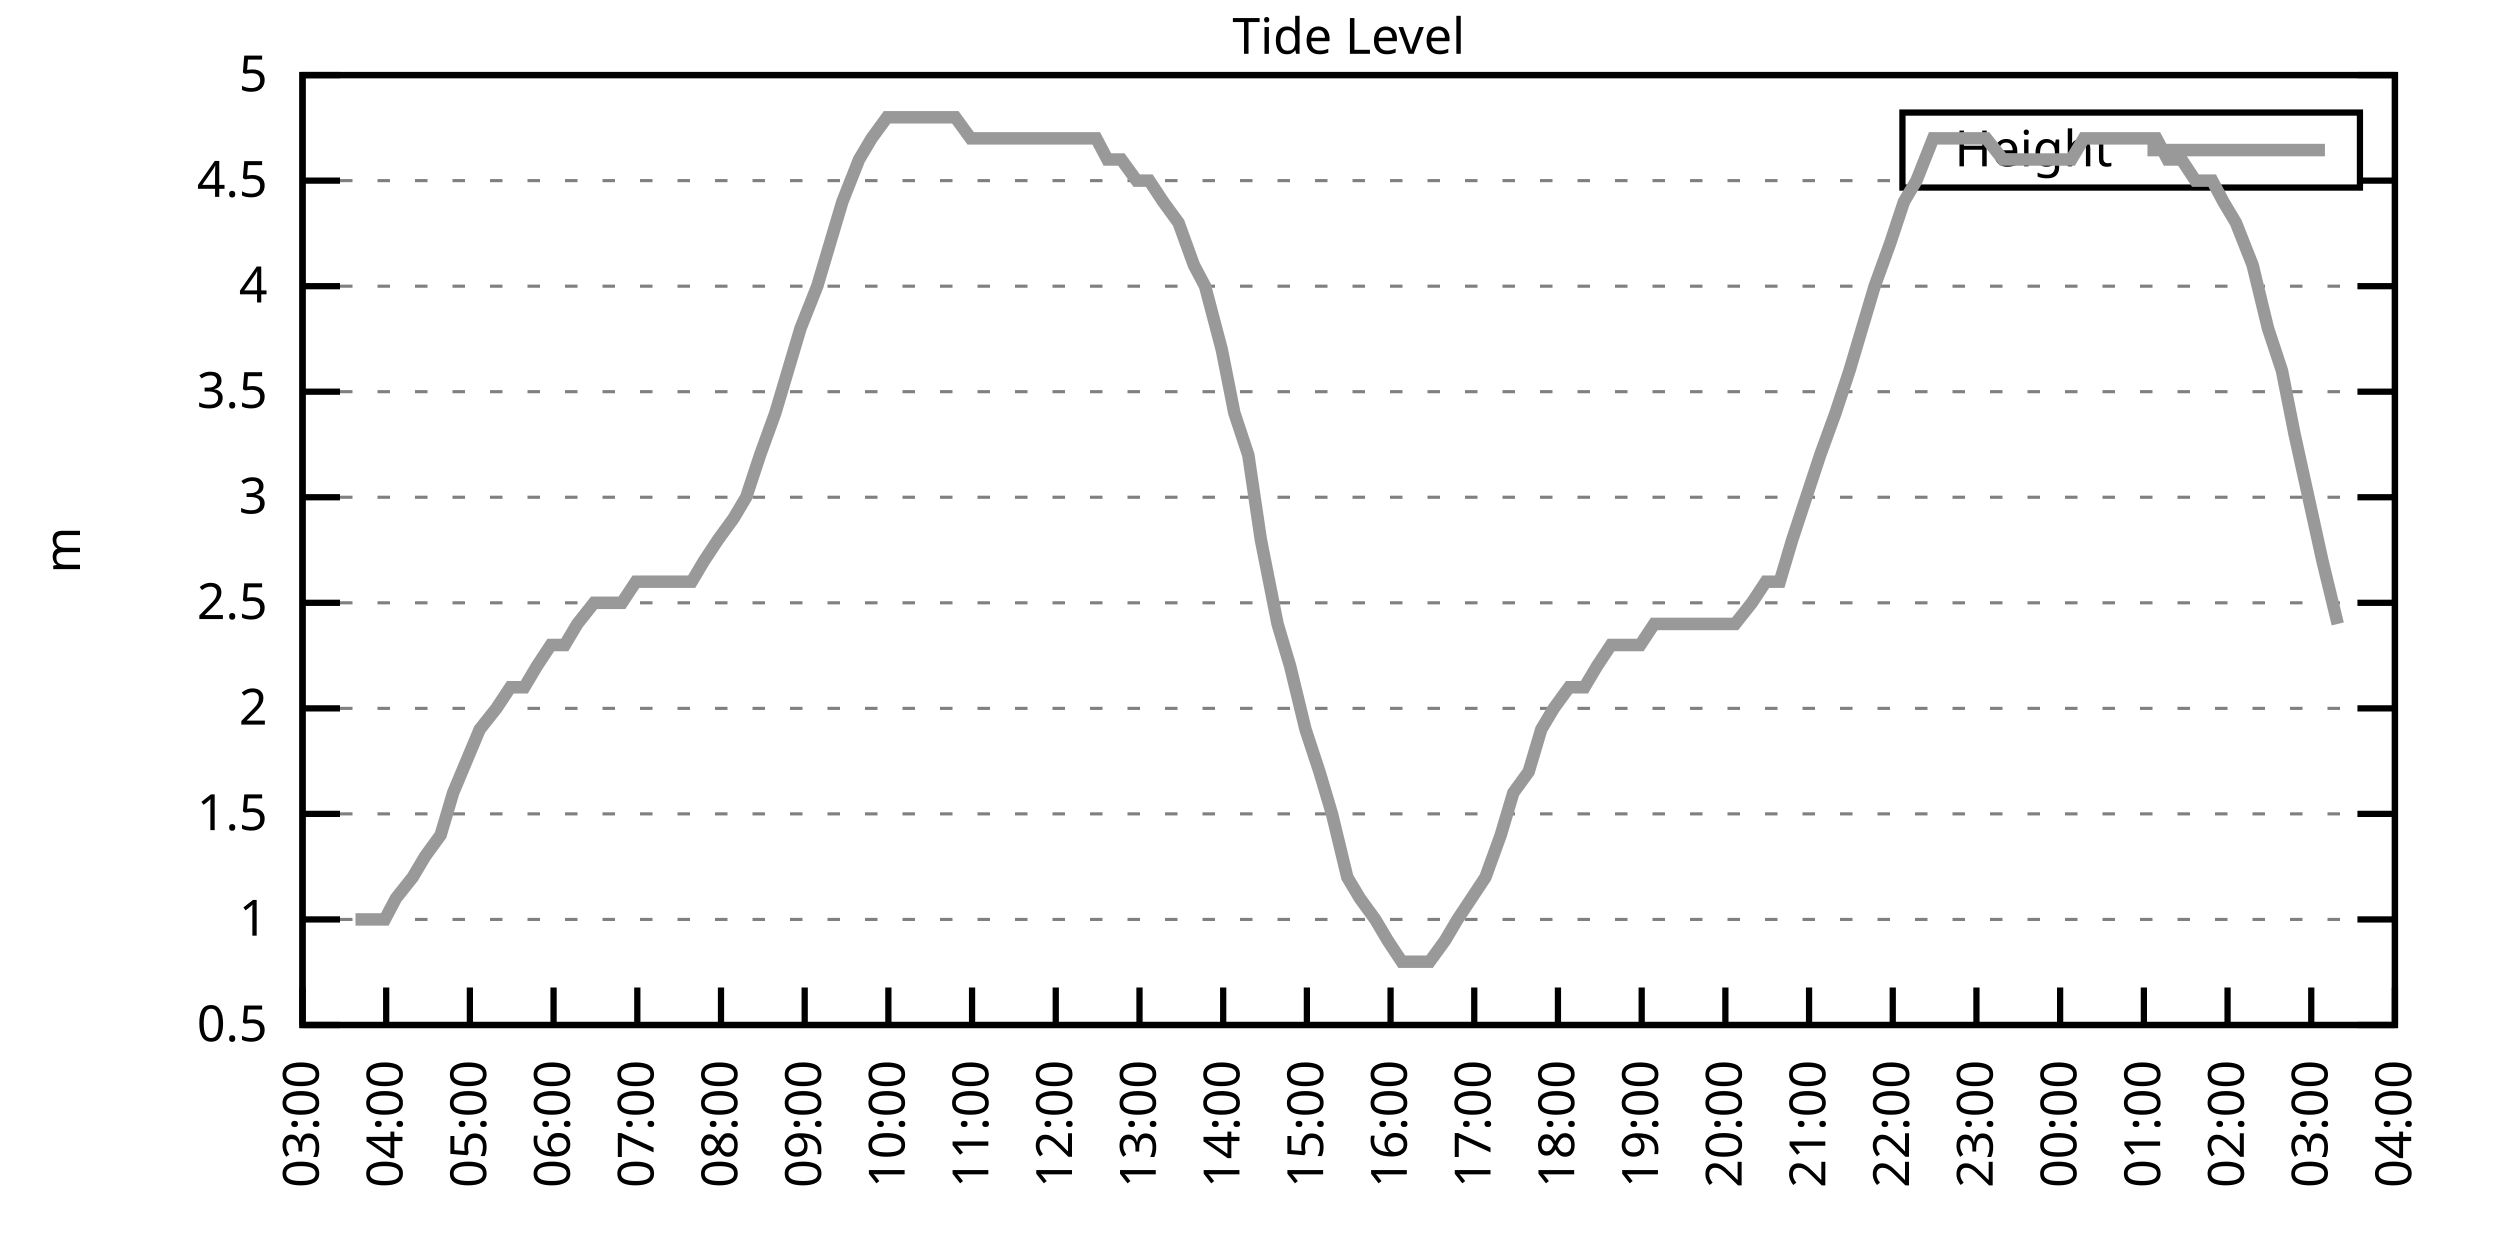
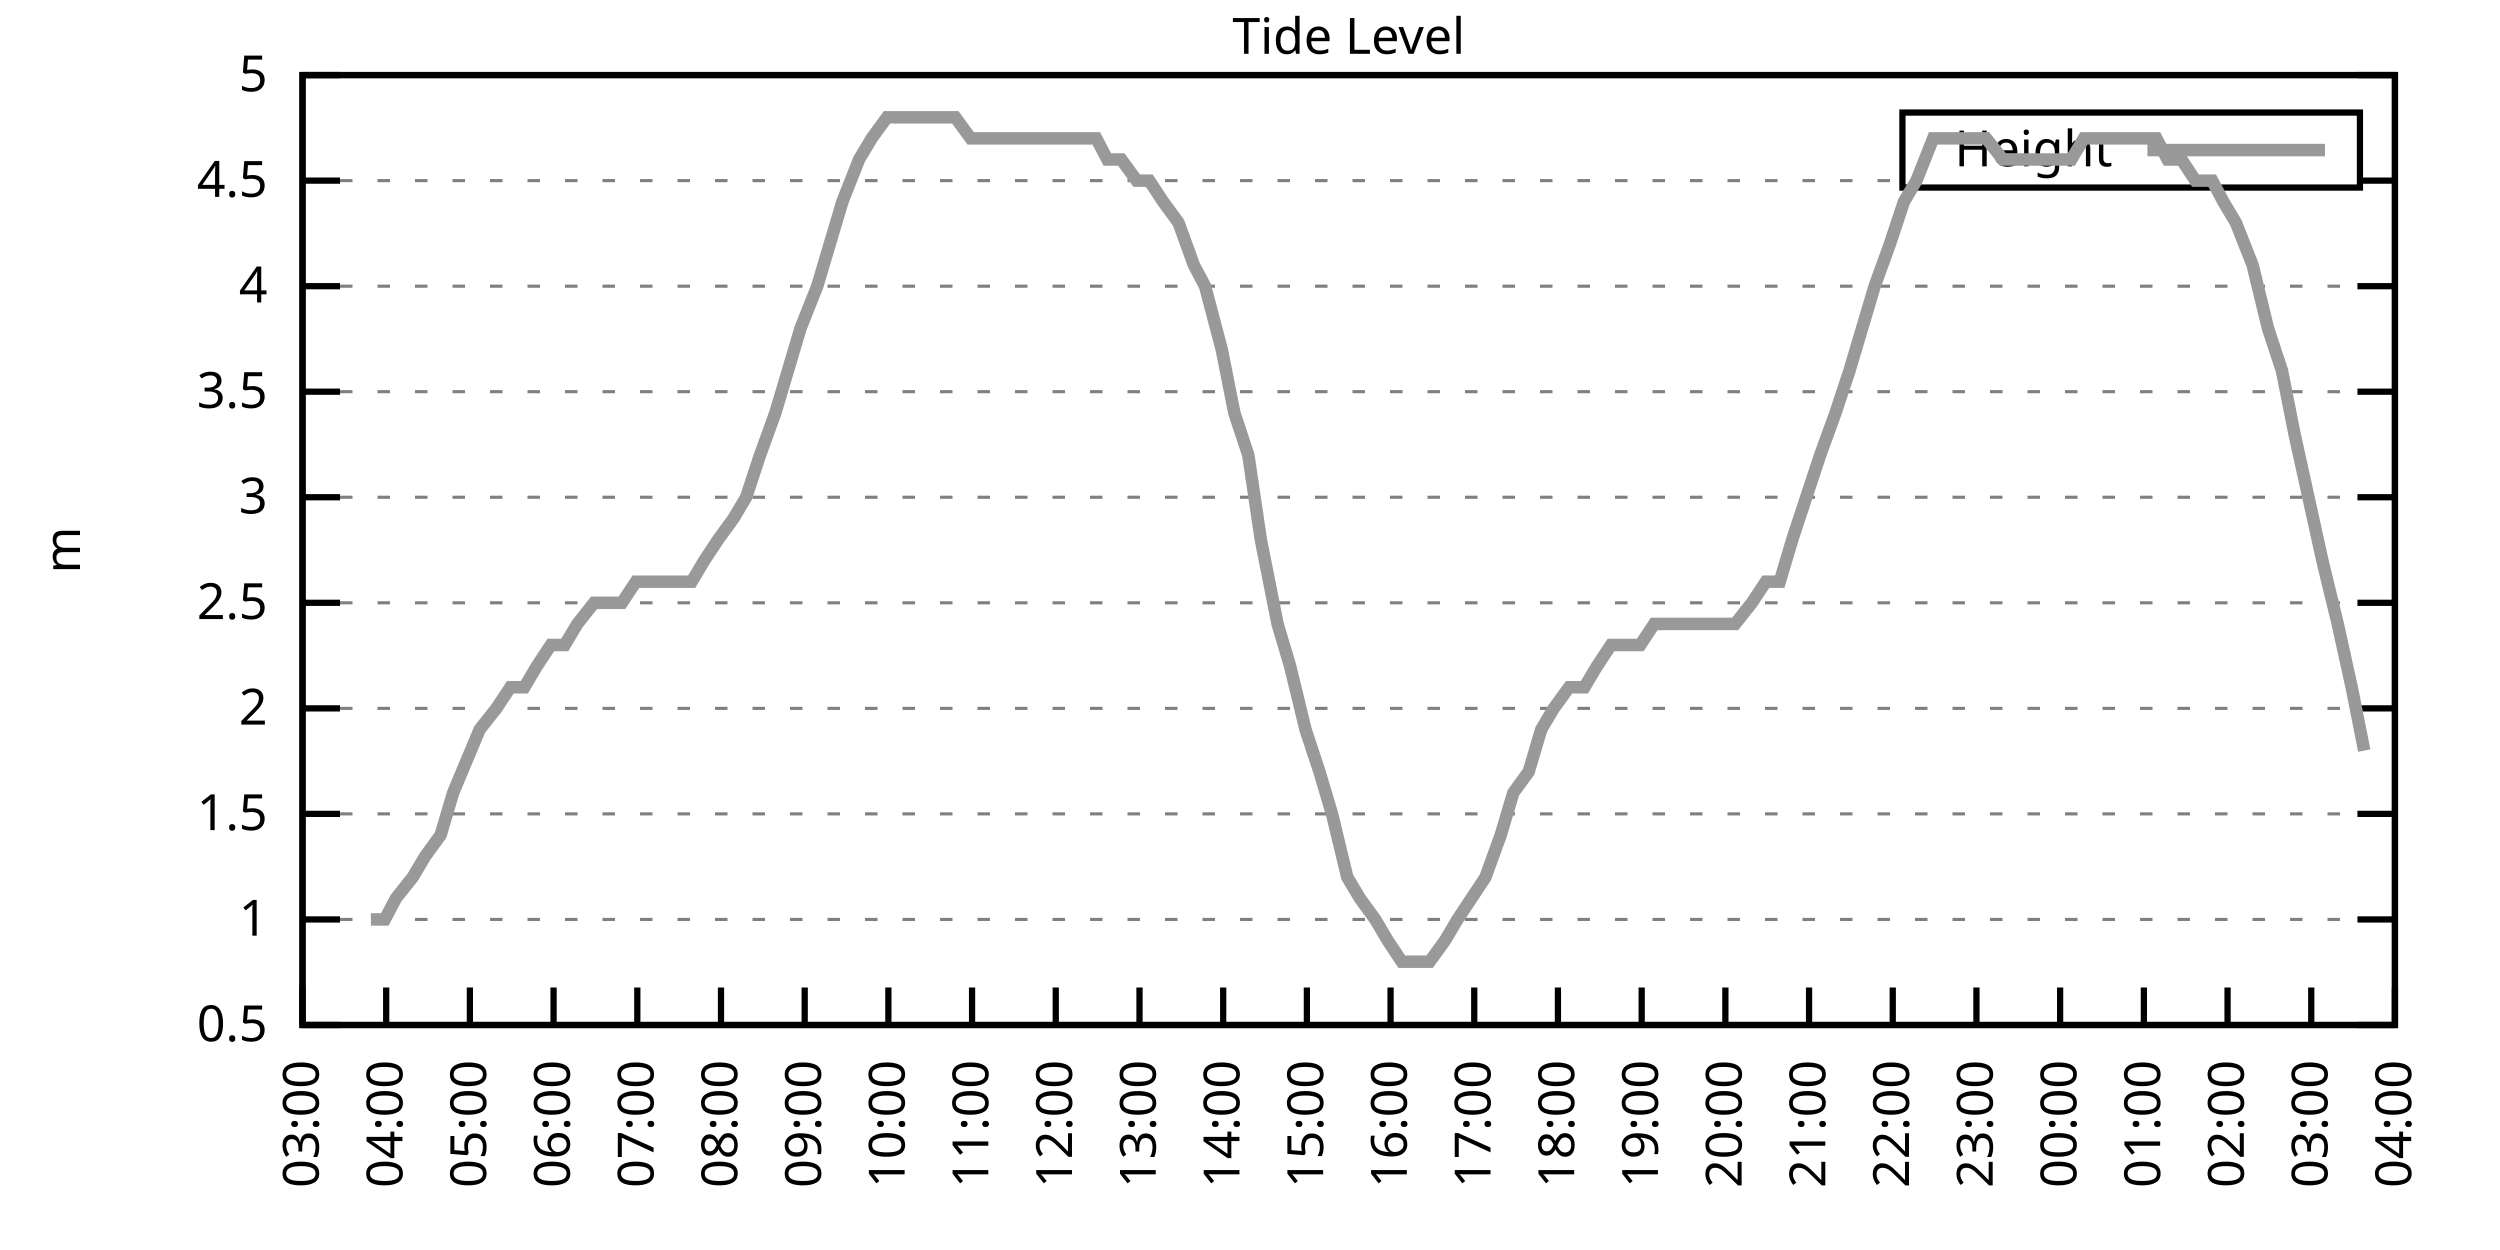
<svg xmlns="http://www.w3.org/2000/svg" xmlns:xlink="http://www.w3.org/1999/xlink" width="400" height="200" viewBox="0 0 400 200">
  <g id="gnuplot_canvas">
    <rect x="0" y="0" width="400" height="200" fill="none" />
    <defs>
      <circle id="gpDot" r="0.5" stroke-width="0.5" stroke="currentColor" />
      <path id="gpPt0" stroke-width="0.333" stroke="currentColor" d="M-1,0 h2 M0,-1 v2" />
      <path id="gpPt1" stroke-width="0.333" stroke="currentColor" d="M-1,-1 L1,1 M1,-1 L-1,1" />
      <path id="gpPt2" stroke-width="0.333" stroke="currentColor" d="M-1,0 L1,0 M0,-1 L0,1 M-1,-1 L1,1 M-1,1 L1,-1" />
      <rect id="gpPt3" stroke-width="0.333" stroke="currentColor" x="-1" y="-1" width="2" height="2" />
      <rect id="gpPt4" stroke-width="0.333" stroke="currentColor" fill="currentColor" x="-1" y="-1" width="2" height="2" />
      <circle id="gpPt5" stroke-width="0.333" stroke="currentColor" cx="0" cy="0" r="1" />
      <use xlink:href="#gpPt5" id="gpPt6" fill="currentColor" stroke="none" />
      <path id="gpPt7" stroke-width="0.333" stroke="currentColor" d="M0,-1.33 L-1.33,0.67 L1.33,0.67 z" />
      <use xlink:href="#gpPt7" id="gpPt8" fill="currentColor" stroke="none" />
      <use xlink:href="#gpPt7" id="gpPt9" stroke="currentColor" transform="rotate(180)" />
      <use xlink:href="#gpPt9" id="gpPt10" fill="currentColor" stroke="none" />
      <use xlink:href="#gpPt3" id="gpPt11" stroke="currentColor" transform="rotate(45)" />
      <use xlink:href="#gpPt11" id="gpPt12" fill="currentColor" stroke="none" />
      <path id="gpPt13" stroke-width="0.333" stroke="currentColor" d="M0,1.330 L1.265,0.411 L0.782,-1.067 L-0.782,-1.076 L-1.265,0.411 z" />
      <use xlink:href="#gpPt13" id="gpPt14" fill="currentColor" stroke="none" />
      <filter id="textbox" filterUnits="objectBoundingBox" x="0" y="0" height="1" width="1">
        <feFlood flood-color="white" flood-opacity="1" result="bgnd" />
        <feComposite in="SourceGraphic" in2="bgnd" operator="atop" />
      </filter>
      <filter id="greybox" filterUnits="objectBoundingBox" x="0" y="0" height="1" width="1">
        <feFlood flood-color="lightgrey" flood-opacity="1" result="grey" />
        <feComposite in="SourceGraphic" in2="grey" operator="atop" />
      </filter>
    </defs>
    <g fill="none" color="white" stroke="currentColor" stroke-width="1.00" stroke-linecap="butt" stroke-linejoin="miter">
</g>
    <g fill="none" color="black" stroke="currentColor" stroke-width="1.00" stroke-linecap="butt" stroke-linejoin="miter">
      <g stroke="none" shape-rendering="crispEdges">
        <polygon fill="rgb(255, 255, 255)" points="48.40,164.00 383.18,164.00 383.18,12.02 48.40,12.02 " />
      </g>
    </g>
    <g fill="none" color="black" stroke="currentColor" stroke-width="1.00" stroke-linecap="butt" stroke-linejoin="miter">
</g>
    <g fill="none" color="black" stroke="black" stroke-width="0.50" stroke-linecap="butt" stroke-linejoin="miter">
</g>
    <g fill="none" color="gray" stroke="currentColor" stroke-width="0.50" stroke-linecap="butt" stroke-linejoin="miter">
      <path stroke="gray" stroke-dasharray="2,4" class="gridline" d="M48.40,164.00 L383.19,164.00  " />
    </g>
    <g fill="none" color="gray" stroke="gray" stroke-width="1.00" stroke-linecap="butt" stroke-linejoin="miter">
</g>
    <g fill="none" color="black" stroke="currentColor" stroke-width="1.00" stroke-linecap="butt" stroke-linejoin="miter">
      <path stroke="black" d="M48.40,164.00 L54.40,164.00 M383.19,164.00 L377.19,164.00  " />
      <g transform="translate(42.80,166.60)" stroke="none" fill="black" font-family="Sans" font-size="8.00" text-anchor="end">
        <text>
          <tspan font-family="Sans"> 0.5</tspan>
        </text>
      </g>
    </g>
    <g fill="none" color="black" stroke="currentColor" stroke-width="1.00" stroke-linecap="butt" stroke-linejoin="miter">
</g>
    <g fill="none" color="black" stroke="black" stroke-width="0.50" stroke-linecap="butt" stroke-linejoin="miter">
</g>
    <g fill="none" color="gray" stroke="currentColor" stroke-width="0.50" stroke-linecap="butt" stroke-linejoin="miter">
      <path stroke="gray" stroke-dasharray="2,4" class="gridline" d="M48.40,147.11 L383.19,147.11  " />
    </g>
    <g fill="none" color="gray" stroke="gray" stroke-width="1.00" stroke-linecap="butt" stroke-linejoin="miter">
</g>
    <g fill="none" color="black" stroke="currentColor" stroke-width="1.00" stroke-linecap="butt" stroke-linejoin="miter">
      <path stroke="black" d="M48.40,147.11 L54.40,147.11 M383.19,147.11 L377.19,147.11  " />
      <g transform="translate(42.80,149.71)" stroke="none" fill="black" font-family="Sans" font-size="8.00" text-anchor="end">
        <text>
          <tspan font-family="Sans"> 1</tspan>
        </text>
      </g>
    </g>
    <g fill="none" color="black" stroke="currentColor" stroke-width="1.00" stroke-linecap="butt" stroke-linejoin="miter">
</g>
    <g fill="none" color="black" stroke="black" stroke-width="0.50" stroke-linecap="butt" stroke-linejoin="miter">
</g>
    <g fill="none" color="gray" stroke="currentColor" stroke-width="0.50" stroke-linecap="butt" stroke-linejoin="miter">
      <path stroke="gray" stroke-dasharray="2,4" class="gridline" d="M48.40,130.22 L383.19,130.22  " />
    </g>
    <g fill="none" color="gray" stroke="gray" stroke-width="1.00" stroke-linecap="butt" stroke-linejoin="miter">
</g>
    <g fill="none" color="black" stroke="currentColor" stroke-width="1.00" stroke-linecap="butt" stroke-linejoin="miter">
      <path stroke="black" d="M48.40,130.22 L54.40,130.22 M383.19,130.22 L377.19,130.22  " />
      <g transform="translate(42.80,132.82)" stroke="none" fill="black" font-family="Sans" font-size="8.00" text-anchor="end">
        <text>
          <tspan font-family="Sans"> 1.5</tspan>
        </text>
      </g>
    </g>
    <g fill="none" color="black" stroke="currentColor" stroke-width="1.00" stroke-linecap="butt" stroke-linejoin="miter">
</g>
    <g fill="none" color="black" stroke="black" stroke-width="0.50" stroke-linecap="butt" stroke-linejoin="miter">
</g>
    <g fill="none" color="gray" stroke="currentColor" stroke-width="0.50" stroke-linecap="butt" stroke-linejoin="miter">
      <path stroke="gray" stroke-dasharray="2,4" class="gridline" d="M48.40,113.34 L383.19,113.34  " />
    </g>
    <g fill="none" color="gray" stroke="gray" stroke-width="1.00" stroke-linecap="butt" stroke-linejoin="miter">
</g>
    <g fill="none" color="black" stroke="currentColor" stroke-width="1.00" stroke-linecap="butt" stroke-linejoin="miter">
      <path stroke="black" d="M48.40,113.34 L54.40,113.34 M383.19,113.34 L377.19,113.34  " />
      <g transform="translate(42.80,115.94)" stroke="none" fill="black" font-family="Sans" font-size="8.00" text-anchor="end">
        <text>
          <tspan font-family="Sans"> 2</tspan>
        </text>
      </g>
    </g>
    <g fill="none" color="black" stroke="currentColor" stroke-width="1.00" stroke-linecap="butt" stroke-linejoin="miter">
</g>
    <g fill="none" color="black" stroke="black" stroke-width="0.50" stroke-linecap="butt" stroke-linejoin="miter">
</g>
    <g fill="none" color="gray" stroke="currentColor" stroke-width="0.50" stroke-linecap="butt" stroke-linejoin="miter">
      <path stroke="gray" stroke-dasharray="2,4" class="gridline" d="M48.40,96.45 L383.19,96.45  " />
    </g>
    <g fill="none" color="gray" stroke="gray" stroke-width="1.00" stroke-linecap="butt" stroke-linejoin="miter">
</g>
    <g fill="none" color="black" stroke="currentColor" stroke-width="1.00" stroke-linecap="butt" stroke-linejoin="miter">
      <path stroke="black" d="M48.40,96.45 L54.40,96.45 M383.19,96.45 L377.19,96.45  " />
      <g transform="translate(42.80,99.05)" stroke="none" fill="black" font-family="Sans" font-size="8.00" text-anchor="end">
        <text>
          <tspan font-family="Sans"> 2.5</tspan>
        </text>
      </g>
    </g>
    <g fill="none" color="black" stroke="currentColor" stroke-width="1.00" stroke-linecap="butt" stroke-linejoin="miter">
</g>
    <g fill="none" color="black" stroke="black" stroke-width="0.50" stroke-linecap="butt" stroke-linejoin="miter">
</g>
    <g fill="none" color="gray" stroke="currentColor" stroke-width="0.50" stroke-linecap="butt" stroke-linejoin="miter">
      <path stroke="gray" stroke-dasharray="2,4" class="gridline" d="M48.40,79.56 L383.19,79.56  " />
    </g>
    <g fill="none" color="gray" stroke="gray" stroke-width="1.00" stroke-linecap="butt" stroke-linejoin="miter">
</g>
    <g fill="none" color="black" stroke="currentColor" stroke-width="1.00" stroke-linecap="butt" stroke-linejoin="miter">
      <path stroke="black" d="M48.40,79.56 L54.40,79.56 M383.19,79.56 L377.19,79.56  " />
      <g transform="translate(42.80,82.16)" stroke="none" fill="black" font-family="Sans" font-size="8.00" text-anchor="end">
        <text>
          <tspan font-family="Sans"> 3</tspan>
        </text>
      </g>
    </g>
    <g fill="none" color="black" stroke="currentColor" stroke-width="1.00" stroke-linecap="butt" stroke-linejoin="miter">
</g>
    <g fill="none" color="black" stroke="black" stroke-width="0.50" stroke-linecap="butt" stroke-linejoin="miter">
</g>
    <g fill="none" color="gray" stroke="currentColor" stroke-width="0.50" stroke-linecap="butt" stroke-linejoin="miter">
      <path stroke="gray" stroke-dasharray="2,4" class="gridline" d="M48.40,62.67 L383.19,62.67  " />
    </g>
    <g fill="none" color="gray" stroke="gray" stroke-width="1.00" stroke-linecap="butt" stroke-linejoin="miter">
</g>
    <g fill="none" color="black" stroke="currentColor" stroke-width="1.00" stroke-linecap="butt" stroke-linejoin="miter">
      <path stroke="black" d="M48.40,62.67 L54.40,62.67 M383.19,62.67 L377.19,62.67  " />
      <g transform="translate(42.80,65.27)" stroke="none" fill="black" font-family="Sans" font-size="8.00" text-anchor="end">
        <text>
          <tspan font-family="Sans"> 3.5</tspan>
        </text>
      </g>
    </g>
    <g fill="none" color="black" stroke="currentColor" stroke-width="1.00" stroke-linecap="butt" stroke-linejoin="miter">
</g>
    <g fill="none" color="black" stroke="black" stroke-width="0.50" stroke-linecap="butt" stroke-linejoin="miter">
</g>
    <g fill="none" color="gray" stroke="currentColor" stroke-width="0.50" stroke-linecap="butt" stroke-linejoin="miter">
      <path stroke="gray" stroke-dasharray="2,4" class="gridline" d="M48.40,45.79 L383.19,45.79  " />
    </g>
    <g fill="none" color="gray" stroke="gray" stroke-width="1.00" stroke-linecap="butt" stroke-linejoin="miter">
</g>
    <g fill="none" color="black" stroke="currentColor" stroke-width="1.00" stroke-linecap="butt" stroke-linejoin="miter">
      <path stroke="black" d="M48.40,45.79 L54.40,45.79 M383.19,45.79 L377.19,45.79  " />
      <g transform="translate(42.80,48.39)" stroke="none" fill="black" font-family="Sans" font-size="8.00" text-anchor="end">
        <text>
          <tspan font-family="Sans"> 4</tspan>
        </text>
      </g>
    </g>
    <g fill="none" color="black" stroke="currentColor" stroke-width="1.00" stroke-linecap="butt" stroke-linejoin="miter">
</g>
    <g fill="none" color="black" stroke="black" stroke-width="0.50" stroke-linecap="butt" stroke-linejoin="miter">
</g>
    <g fill="none" color="gray" stroke="currentColor" stroke-width="0.50" stroke-linecap="butt" stroke-linejoin="miter">
      <path stroke="gray" stroke-dasharray="2,4" class="gridline" d="M48.40,28.90 L304.39,28.90 M377.59,28.90 L383.19,28.90  " />
    </g>
    <g fill="none" color="gray" stroke="gray" stroke-width="1.00" stroke-linecap="butt" stroke-linejoin="miter">
</g>
    <g fill="none" color="black" stroke="currentColor" stroke-width="1.00" stroke-linecap="butt" stroke-linejoin="miter">
      <path stroke="black" d="M48.40,28.90 L54.40,28.90 M383.19,28.90 L377.19,28.90  " />
      <g transform="translate(42.80,31.50)" stroke="none" fill="black" font-family="Sans" font-size="8.00" text-anchor="end">
        <text>
          <tspan font-family="Sans"> 4.5</tspan>
        </text>
      </g>
    </g>
    <g fill="none" color="black" stroke="currentColor" stroke-width="1.00" stroke-linecap="butt" stroke-linejoin="miter">
</g>
    <g fill="none" color="black" stroke="black" stroke-width="0.50" stroke-linecap="butt" stroke-linejoin="miter">
</g>
    <g fill="none" color="gray" stroke="currentColor" stroke-width="0.50" stroke-linecap="butt" stroke-linejoin="miter">
      <path stroke="gray" stroke-dasharray="2,4" class="gridline" d="M48.40,12.01 L383.19,12.01  " />
    </g>
    <g fill="none" color="gray" stroke="gray" stroke-width="1.00" stroke-linecap="butt" stroke-linejoin="miter">
</g>
    <g fill="none" color="black" stroke="currentColor" stroke-width="1.00" stroke-linecap="butt" stroke-linejoin="miter">
      <path stroke="black" d="M48.40,12.01 L54.40,12.01 M383.19,12.01 L377.19,12.01  " />
      <g transform="translate(42.80,14.61)" stroke="none" fill="black" font-family="Sans" font-size="8.00" text-anchor="end">
        <text>
          <tspan font-family="Sans"> 5</tspan>
        </text>
      </g>
    </g>
    <g fill="none" color="black" stroke="currentColor" stroke-width="1.00" stroke-linecap="butt" stroke-linejoin="miter">
      <path stroke="black" d="M48.40,164.00 L48.40,158.00  " />
      <g transform="translate(51.00,169.60) rotate(270.00)" stroke="none" fill="black" font-family="Sans" font-size="8.00" text-anchor="end">
        <text>
          <tspan font-family="Sans">03:00</tspan>
        </text>
      </g>
    </g>
    <g fill="none" color="black" stroke="currentColor" stroke-width="1.00" stroke-linecap="butt" stroke-linejoin="miter">
      <path stroke="black" d="M61.79,164.00 L61.79,158.00  " />
      <g transform="translate(64.39,169.60) rotate(270.00)" stroke="none" fill="black" font-family="Sans" font-size="8.00" text-anchor="end">
        <text>
          <tspan font-family="Sans">04:00</tspan>
        </text>
      </g>
    </g>
    <g fill="none" color="black" stroke="currentColor" stroke-width="1.00" stroke-linecap="butt" stroke-linejoin="miter">
      <path stroke="black" d="M75.18,164.00 L75.18,158.00  " />
      <g transform="translate(77.78,169.60) rotate(270.00)" stroke="none" fill="black" font-family="Sans" font-size="8.00" text-anchor="end">
        <text>
          <tspan font-family="Sans">05:00</tspan>
        </text>
      </g>
    </g>
    <g fill="none" color="black" stroke="currentColor" stroke-width="1.00" stroke-linecap="butt" stroke-linejoin="miter">
      <path stroke="black" d="M88.57,164.00 L88.57,158.00  " />
      <g transform="translate(91.17,169.60) rotate(270.00)" stroke="none" fill="black" font-family="Sans" font-size="8.00" text-anchor="end">
        <text>
          <tspan font-family="Sans">06:00</tspan>
        </text>
      </g>
    </g>
    <g fill="none" color="black" stroke="currentColor" stroke-width="1.00" stroke-linecap="butt" stroke-linejoin="miter">
      <path stroke="black" d="M101.97,164.00 L101.97,158.00  " />
      <g transform="translate(104.57,169.60) rotate(270.00)" stroke="none" fill="black" font-family="Sans" font-size="8.00" text-anchor="end">
        <text>
          <tspan font-family="Sans">07:00</tspan>
        </text>
      </g>
    </g>
    <g fill="none" color="black" stroke="currentColor" stroke-width="1.00" stroke-linecap="butt" stroke-linejoin="miter">
      <path stroke="black" d="M115.36,164.00 L115.36,158.00  " />
      <g transform="translate(117.96,169.60) rotate(270.00)" stroke="none" fill="black" font-family="Sans" font-size="8.00" text-anchor="end">
        <text>
          <tspan font-family="Sans">08:00</tspan>
        </text>
      </g>
    </g>
    <g fill="none" color="black" stroke="currentColor" stroke-width="1.00" stroke-linecap="butt" stroke-linejoin="miter">
      <path stroke="black" d="M128.75,164.00 L128.75,158.00  " />
      <g transform="translate(131.35,169.60) rotate(270.00)" stroke="none" fill="black" font-family="Sans" font-size="8.00" text-anchor="end">
        <text>
          <tspan font-family="Sans">09:00</tspan>
        </text>
      </g>
    </g>
    <g fill="none" color="black" stroke="currentColor" stroke-width="1.00" stroke-linecap="butt" stroke-linejoin="miter">
      <path stroke="black" d="M142.14,164.00 L142.14,158.00  " />
      <g transform="translate(144.74,169.60) rotate(270.00)" stroke="none" fill="black" font-family="Sans" font-size="8.00" text-anchor="end">
        <text>
          <tspan font-family="Sans">10:00</tspan>
        </text>
      </g>
    </g>
    <g fill="none" color="black" stroke="currentColor" stroke-width="1.00" stroke-linecap="butt" stroke-linejoin="miter">
      <path stroke="black" d="M155.53,164.00 L155.53,158.00  " />
      <g transform="translate(158.13,169.60) rotate(270.00)" stroke="none" fill="black" font-family="Sans" font-size="8.00" text-anchor="end">
        <text>
          <tspan font-family="Sans">11:00</tspan>
        </text>
      </g>
    </g>
    <g fill="none" color="black" stroke="currentColor" stroke-width="1.00" stroke-linecap="butt" stroke-linejoin="miter">
      <path stroke="black" d="M168.92,164.00 L168.92,158.00  " />
      <g transform="translate(171.52,169.60) rotate(270.00)" stroke="none" fill="black" font-family="Sans" font-size="8.00" text-anchor="end">
        <text>
          <tspan font-family="Sans">12:00</tspan>
        </text>
      </g>
    </g>
    <g fill="none" color="black" stroke="currentColor" stroke-width="1.00" stroke-linecap="butt" stroke-linejoin="miter">
      <path stroke="black" d="M182.32,164.00 L182.32,158.00  " />
      <g transform="translate(184.92,169.60) rotate(270.00)" stroke="none" fill="black" font-family="Sans" font-size="8.00" text-anchor="end">
        <text>
          <tspan font-family="Sans">13:00</tspan>
        </text>
      </g>
    </g>
    <g fill="none" color="black" stroke="currentColor" stroke-width="1.00" stroke-linecap="butt" stroke-linejoin="miter">
      <path stroke="black" d="M195.71,164.00 L195.71,158.00  " />
      <g transform="translate(198.31,169.60) rotate(270.00)" stroke="none" fill="black" font-family="Sans" font-size="8.00" text-anchor="end">
        <text>
          <tspan font-family="Sans">14:00</tspan>
        </text>
      </g>
    </g>
    <g fill="none" color="black" stroke="currentColor" stroke-width="1.00" stroke-linecap="butt" stroke-linejoin="miter">
      <path stroke="black" d="M209.10,164.00 L209.10,158.00  " />
      <g transform="translate(211.70,169.60) rotate(270.00)" stroke="none" fill="black" font-family="Sans" font-size="8.00" text-anchor="end">
        <text>
          <tspan font-family="Sans">15:00</tspan>
        </text>
      </g>
    </g>
    <g fill="none" color="black" stroke="currentColor" stroke-width="1.00" stroke-linecap="butt" stroke-linejoin="miter">
      <path stroke="black" d="M222.49,164.00 L222.49,158.00  " />
      <g transform="translate(225.09,169.60) rotate(270.00)" stroke="none" fill="black" font-family="Sans" font-size="8.00" text-anchor="end">
        <text>
          <tspan font-family="Sans">16:00</tspan>
        </text>
      </g>
    </g>
    <g fill="none" color="black" stroke="currentColor" stroke-width="1.00" stroke-linecap="butt" stroke-linejoin="miter">
      <path stroke="black" d="M235.88,164.00 L235.88,158.00  " />
      <g transform="translate(238.48,169.60) rotate(270.00)" stroke="none" fill="black" font-family="Sans" font-size="8.00" text-anchor="end">
        <text>
          <tspan font-family="Sans">17:00</tspan>
        </text>
      </g>
    </g>
    <g fill="none" color="black" stroke="currentColor" stroke-width="1.00" stroke-linecap="butt" stroke-linejoin="miter">
      <path stroke="black" d="M249.27,164.00 L249.27,158.00  " />
      <g transform="translate(251.87,169.60) rotate(270.00)" stroke="none" fill="black" font-family="Sans" font-size="8.00" text-anchor="end">
        <text>
          <tspan font-family="Sans">18:00</tspan>
        </text>
      </g>
    </g>
    <g fill="none" color="black" stroke="currentColor" stroke-width="1.00" stroke-linecap="butt" stroke-linejoin="miter">
      <path stroke="black" d="M262.67,164.00 L262.67,158.00  " />
      <g transform="translate(265.27,169.60) rotate(270.00)" stroke="none" fill="black" font-family="Sans" font-size="8.00" text-anchor="end">
        <text>
          <tspan font-family="Sans">19:00</tspan>
        </text>
      </g>
    </g>
    <g fill="none" color="black" stroke="currentColor" stroke-width="1.00" stroke-linecap="butt" stroke-linejoin="miter">
      <path stroke="black" d="M276.06,164.00 L276.06,158.00  " />
      <g transform="translate(278.66,169.60) rotate(270.00)" stroke="none" fill="black" font-family="Sans" font-size="8.00" text-anchor="end">
        <text>
          <tspan font-family="Sans">20:00</tspan>
        </text>
      </g>
    </g>
    <g fill="none" color="black" stroke="currentColor" stroke-width="1.00" stroke-linecap="butt" stroke-linejoin="miter">
      <path stroke="black" d="M289.45,164.00 L289.45,158.00  " />
      <g transform="translate(292.05,169.60) rotate(270.00)" stroke="none" fill="black" font-family="Sans" font-size="8.00" text-anchor="end">
        <text>
          <tspan font-family="Sans">21:00</tspan>
        </text>
      </g>
    </g>
    <g fill="none" color="black" stroke="currentColor" stroke-width="1.00" stroke-linecap="butt" stroke-linejoin="miter">
      <path stroke="black" d="M302.84,164.00 L302.84,158.00  " />
      <g transform="translate(305.44,169.60) rotate(270.00)" stroke="none" fill="black" font-family="Sans" font-size="8.00" text-anchor="end">
        <text>
          <tspan font-family="Sans">22:00</tspan>
        </text>
      </g>
    </g>
    <g fill="none" color="black" stroke="currentColor" stroke-width="1.00" stroke-linecap="butt" stroke-linejoin="miter">
      <path stroke="black" d="M316.23,164.00 L316.23,158.00  " />
      <g transform="translate(318.83,169.60) rotate(270.00)" stroke="none" fill="black" font-family="Sans" font-size="8.00" text-anchor="end">
        <text>
          <tspan font-family="Sans">23:00</tspan>
        </text>
      </g>
    </g>
    <g fill="none" color="black" stroke="currentColor" stroke-width="1.00" stroke-linecap="butt" stroke-linejoin="miter">
      <path stroke="black" d="M329.62,164.00 L329.62,158.00  " />
      <g transform="translate(332.22,169.60) rotate(270.00)" stroke="none" fill="black" font-family="Sans" font-size="8.00" text-anchor="end">
        <text>
          <tspan font-family="Sans">00:00</tspan>
        </text>
      </g>
    </g>
    <g fill="none" color="black" stroke="currentColor" stroke-width="1.00" stroke-linecap="butt" stroke-linejoin="miter">
      <path stroke="black" d="M343.02,164.00 L343.02,158.00  " />
      <g transform="translate(345.62,169.60) rotate(270.00)" stroke="none" fill="black" font-family="Sans" font-size="8.00" text-anchor="end">
        <text>
          <tspan font-family="Sans">01:00</tspan>
        </text>
      </g>
    </g>
    <g fill="none" color="black" stroke="currentColor" stroke-width="1.00" stroke-linecap="butt" stroke-linejoin="miter">
      <path stroke="black" d="M356.41,164.00 L356.41,158.00  " />
      <g transform="translate(359.01,169.60) rotate(270.00)" stroke="none" fill="black" font-family="Sans" font-size="8.00" text-anchor="end">
        <text>
          <tspan font-family="Sans">02:00</tspan>
        </text>
      </g>
    </g>
    <g fill="none" color="black" stroke="currentColor" stroke-width="1.00" stroke-linecap="butt" stroke-linejoin="miter">
      <path stroke="black" d="M369.80,164.00 L369.80,158.00  " />
      <g transform="translate(372.40,169.60) rotate(270.00)" stroke="none" fill="black" font-family="Sans" font-size="8.00" text-anchor="end">
        <text>
          <tspan font-family="Sans">03:00</tspan>
        </text>
      </g>
    </g>
    <g fill="none" color="black" stroke="currentColor" stroke-width="1.00" stroke-linecap="butt" stroke-linejoin="miter">
      <path stroke="black" d="M383.19,164.00 L383.19,158.00  " />
      <g transform="translate(385.79,169.60) rotate(270.00)" stroke="none" fill="black" font-family="Sans" font-size="8.00" text-anchor="end">
        <text>
          <tspan font-family="Sans">04:00</tspan>
        </text>
      </g>
    </g>
    <g fill="none" color="black" stroke="currentColor" stroke-width="1.00" stroke-linecap="butt" stroke-linejoin="miter">
</g>
    <g fill="none" color="black" stroke="currentColor" stroke-width="1.00" stroke-linecap="butt" stroke-linejoin="miter">
      <path stroke="black" d="M48.40,12.01 L48.40,164.00 L383.19,164.00 L383.19,12.01 L48.40,12.01 Z  " />
    </g>
    <g fill="none" color="black" stroke="currentColor" stroke-width="1.00" stroke-linecap="butt" stroke-linejoin="miter">
</g>
    <g fill="none" color="black" stroke="currentColor" stroke-width="1.00" stroke-linecap="butt" stroke-linejoin="miter">
      <path stroke="black" d="M304.39,30.01 L304.39,18.01 L377.59,18.01 L377.59,30.01 L304.39,30.01 Z  " />
    </g>
    <g id="Tide_level_plot_1">
      <g fill="none" color="white" stroke="black" stroke-width="2.00" stroke-linecap="butt" stroke-linejoin="miter">
</g>
      <g fill="none" color="black" stroke="currentColor" stroke-width="2.00" stroke-linecap="butt" stroke-linejoin="miter">
        <g transform="translate(337.99,26.61)" stroke="none" fill="black" font-family="Sans" font-size="8.00" text-anchor="end">
          <text>
            <tspan font-family="Sans">Height</tspan>
          </text>
        </g>
      </g>
      <g fill="none" color="black" stroke="currentColor" stroke-width="2.00" stroke-linecap="butt" stroke-linejoin="miter">
-         <path stroke="rgb(153, 153, 153)" d="M343.59,24.01 L371.99,24.01 M56.88,147.11 L59.34,147.11 L61.57,147.11 L63.35,143.73 L66.03,140.36 L68.04,136.98   L70.50,133.60 L72.50,126.85 L76.75,116.71 L79.42,113.34 L81.66,109.96 L83.89,109.96 L85.90,106.58 L88.13,103.20   L90.36,103.20 L92.37,99.83 L95.05,96.45 L97.28,96.45 L99.51,96.45 L101.74,93.07 L103.98,93.07 L106.21,93.07   L108.44,93.07 L110.67,93.07 L112.68,89.69 L114.91,86.32 L117.37,82.94 L119.38,79.56 L121.61,72.81 L124.06,66.05   L126.07,59.30 L128.08,52.54 L130.76,45.79 L132.77,39.03 L134.78,32.28 L137.45,25.52 L139.46,22.14 L141.92,18.77   L143.93,18.77 L146.38,18.77 L148.39,18.77 L150.85,18.77 L152.85,18.77 L155.31,22.14 L157.32,22.14 L159.55,22.14   L162.01,22.14 L164.01,22.14 L166.25,22.14 L168.48,22.14 L170.71,22.14 L172.72,22.14 L175.40,22.14 L177.18,25.52   L179.41,25.52 L181.87,28.90 L183.88,28.90 L186.11,32.28 L188.57,35.65 L191.02,42.41 L192.81,45.79 L195.48,55.92   L197.49,66.05 L199.73,72.81 L201.73,86.32 L204.41,99.83 L206.42,106.58 L208.88,116.71 L211.11,123.47 L213.12,130.22   L215.57,140.36 L217.58,143.73 L220.04,147.11 L222.04,150.49 L224.28,153.87 L226.73,153.87 L228.74,153.87 L231.20,150.49   L233.20,147.11 L235.44,143.73 L237.67,140.36 L240.12,133.60 L242.13,126.85 L244.59,123.47 L246.60,116.71 L248.60,113.34   L251.06,109.96 L253.51,109.96 L255.52,106.58 L257.76,103.20 L259.99,103.20 L262.44,103.20 L264.67,99.83 L266.68,99.83   L269.14,99.83 L270.92,99.83 L273.60,99.83 L275.39,99.83 L277.62,99.83 L280.30,96.45 L282.53,93.07 L284.76,93.07   L286.77,86.32 L289.00,79.56 L291.23,72.81 L293.69,66.05 L295.92,59.30 L297.93,52.54 L299.94,45.79 L302.39,39.03   L304.63,32.28 L306.63,28.90 L309.31,22.14 L311.32,22.14 L313.78,22.14 L315.79,22.14 L317.79,22.14 L320.47,25.52   L322.48,25.52 L324.49,25.52 L327.17,25.52 L329.18,25.52 L331.41,25.52 L333.42,22.14 L335.87,22.14 L338.33,22.14   L340.11,22.14 L342.79,22.14 L345.02,22.14 L346.81,25.52 L349.04,25.52 L351.27,28.90 L353.95,28.90 L355.74,32.28   L357.75,35.65 L360.42,42.41 L362.88,52.54 L365.11,59.30 L367.12,69.43 L369.35,79.56 L371.58,89.69 L374.04,99.83    " />
+         <path stroke="rgb(153, 153, 153)" d="M343.59,24.01 L371.99,24.01 M59.34,147.11 L61.57,147.11 L63.35,143.73 L66.03,140.36 L68.04,136.98 L70.50,133.60   L72.50,126.85 L76.75,116.71 L79.42,113.34 L81.66,109.96 L83.89,109.96 L85.90,106.58 L88.13,103.20 L90.36,103.20   L92.37,99.83 L95.05,96.45 L97.28,96.45 L99.51,96.45 L101.74,93.07 L103.98,93.07 L106.21,93.07 L108.44,93.07   L110.67,93.07 L112.68,89.69 L114.91,86.32 L117.37,82.94 L119.38,79.56 L121.61,72.81 L124.06,66.05 L126.07,59.30   L128.08,52.54 L130.76,45.79 L132.77,39.03 L134.78,32.28 L137.45,25.52 L139.46,22.14 L141.92,18.77 L143.93,18.77   L146.38,18.77 L148.39,18.77 L150.85,18.77 L152.85,18.77 L155.31,22.14 L157.32,22.14 L159.55,22.14 L162.01,22.14   L164.01,22.14 L166.25,22.14 L168.48,22.14 L170.71,22.14 L172.72,22.14 L175.40,22.14 L177.18,25.52 L179.41,25.52   L181.87,28.90 L183.88,28.90 L186.11,32.28 L188.57,35.65 L191.02,42.41 L192.81,45.79 L195.48,55.92 L197.49,66.05   L199.73,72.81 L201.73,86.32 L204.41,99.83 L206.42,106.58 L208.88,116.71 L211.11,123.47 L213.12,130.22 L215.57,140.36   L217.58,143.73 L220.04,147.11 L222.04,150.49 L224.28,153.87 L226.73,153.87 L228.74,153.87 L231.20,150.49 L233.20,147.11   L235.44,143.73 L237.67,140.36 L240.12,133.60 L242.13,126.85 L244.59,123.47 L246.60,116.71 L248.60,113.34 L251.06,109.96   L253.51,109.96 L255.52,106.58 L257.76,103.20 L259.99,103.20 L262.44,103.20 L264.67,99.83 L266.68,99.83 L269.14,99.83   L270.92,99.83 L273.60,99.83 L275.39,99.83 L277.62,99.83 L280.30,96.45 L282.53,93.07 L284.76,93.07 L286.77,86.32   L289.00,79.56 L291.23,72.81 L293.69,66.05 L295.92,59.30 L297.93,52.54 L299.94,45.79 L302.39,39.03 L304.63,32.28   L306.63,28.90 L309.31,22.14 L311.32,22.14 L313.78,22.14 L315.79,22.14 L317.79,22.14 L320.47,25.52 L322.48,25.52   L324.49,25.52 L327.17,25.52 L329.18,25.52 L331.41,25.52 L333.42,22.14 L335.87,22.14 L338.33,22.14 L340.11,22.14   L342.79,22.14 L345.02,22.14 L346.81,25.52 L349.04,25.52 L351.27,28.90 L353.95,28.90 L355.74,32.28 L357.75,35.65   L360.42,42.41 L362.88,52.54 L365.11,59.30 L367.12,69.43 L369.35,79.56 L371.58,89.69 L374.04,99.83 L376.27,109.96   L378.28,120.09  " />
      </g>
    </g>
    <g fill="none" color="black" stroke="currentColor" stroke-width="2.00" stroke-linecap="butt" stroke-linejoin="miter">
</g>
    <g fill="none" color="black" stroke="black" stroke-width="1.00" stroke-linecap="butt" stroke-linejoin="miter">
</g>
    <g fill="none" color="black" stroke="currentColor" stroke-width="1.00" stroke-linecap="butt" stroke-linejoin="miter">
      <path stroke="black" d="M48.40,12.01 L48.40,164.00 L383.19,164.00 L383.19,12.01 L48.40,12.01 Z  " />
      <g transform="translate(12.80,88.01) rotate(270.00)" stroke="none" fill="black" font-family="Sans" font-size="8.00" text-anchor="middle">
        <text>
          <tspan font-family="Sans">m</tspan>
        </text>
      </g>
    </g>
    <g fill="none" color="black" stroke="currentColor" stroke-width="1.00" stroke-linecap="butt" stroke-linejoin="miter">
</g>
    <g fill="none" color="black" stroke="currentColor" stroke-width="1.00" stroke-linecap="butt" stroke-linejoin="miter">
      <g transform="translate(215.79,8.61)" stroke="none" fill="black" font-family="Sans" font-size="8.00" text-anchor="middle">
        <text>
          <tspan font-family="Sans">Tide Level</tspan>
        </text>
      </g>
    </g>
    <g fill="none" color="black" stroke="currentColor" stroke-width="1.00" stroke-linecap="butt" stroke-linejoin="miter">
</g>
  </g>
</svg>
